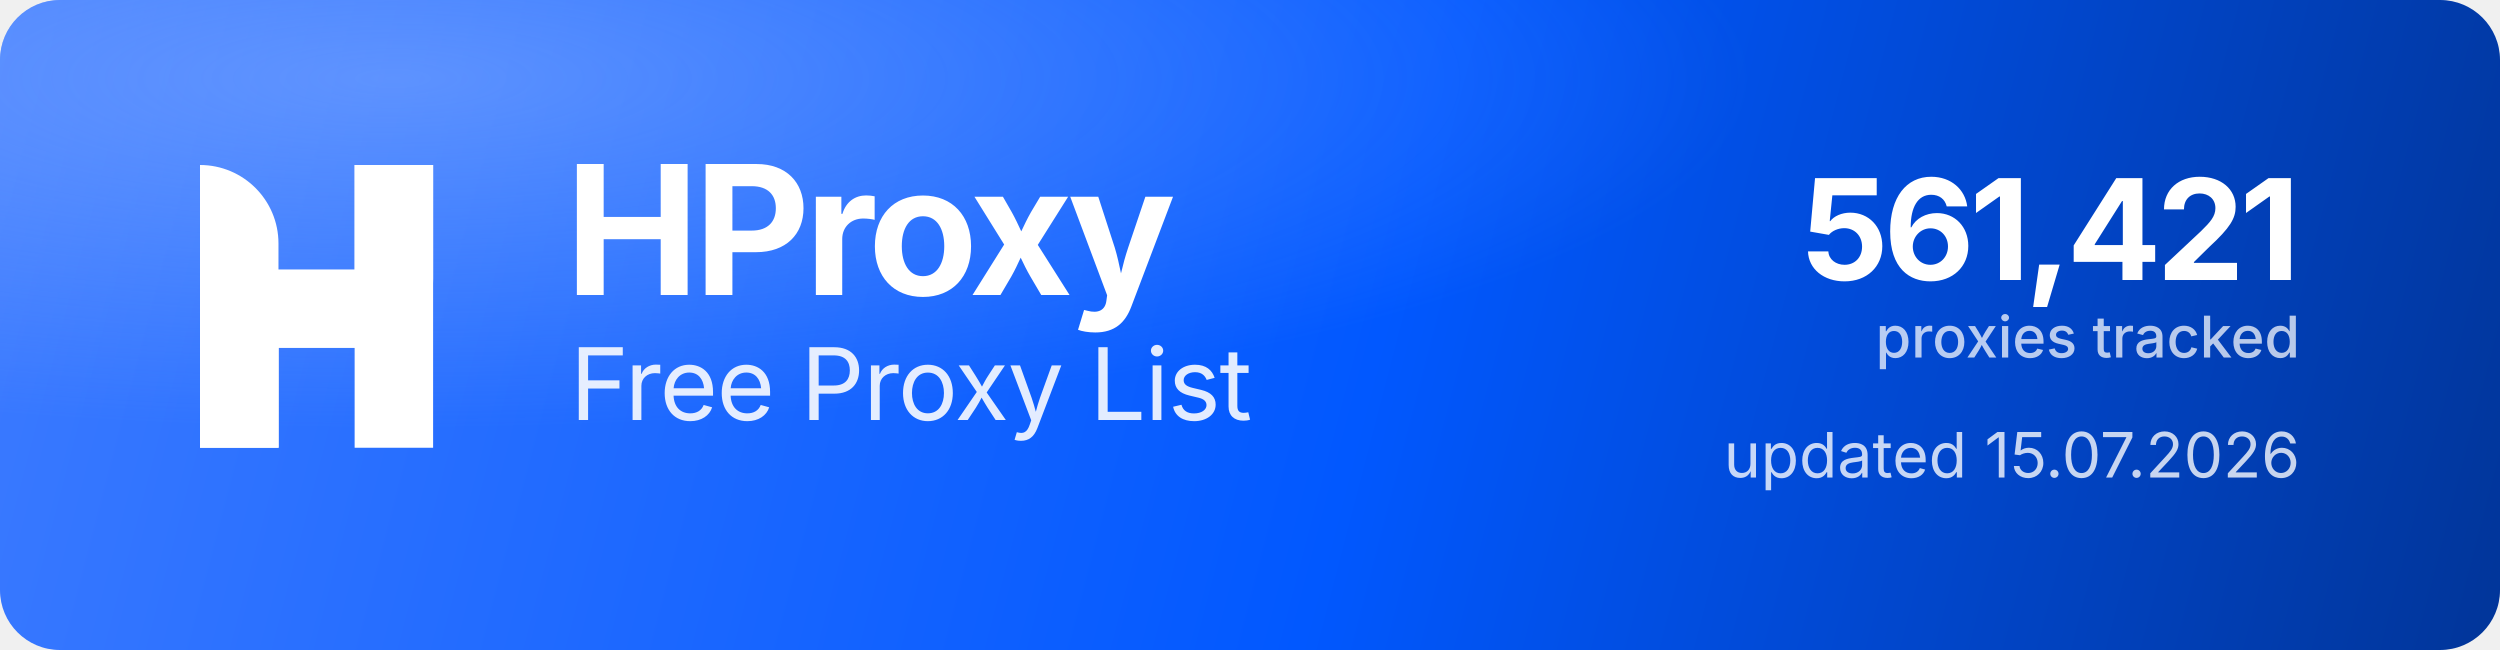
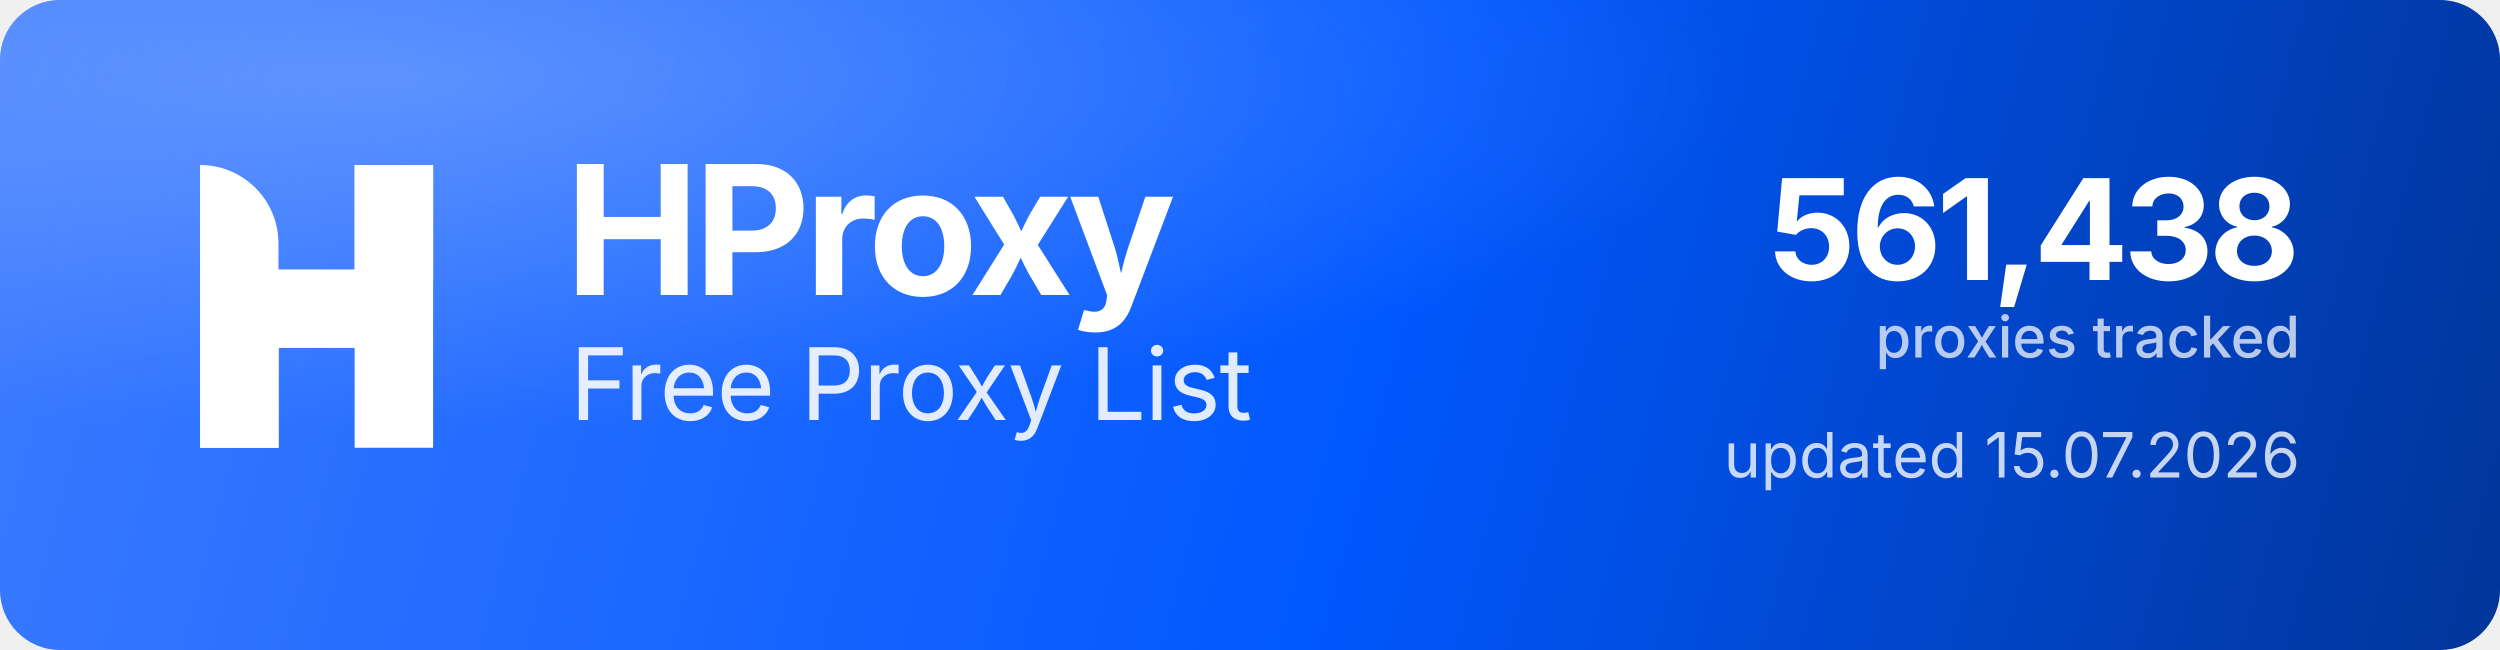
<svg xmlns="http://www.w3.org/2000/svg" width="1000" height="260" viewBox="0 0 1000 260" role="img" aria-label="HProxy Free Proxy List">
  <defs>
    <linearGradient id="hp-bg" x1="0" y1="0" x2="1000" y2="260" gradientUnits="userSpaceOnUse">
      <stop offset="0" stop-color="#3D7BFF" />
      <stop offset="0.55" stop-color="#0158FF" />
      <stop offset="1" stop-color="#013599" />
    </linearGradient>
    <radialGradient id="hp-glow" cx="0.16" cy="0.12" r="0.9">
      <stop offset="0" stop-color="#8FB4FF" stop-opacity="0.5" />
      <stop offset="0.6" stop-color="#8FB4FF" stop-opacity="0" />
    </radialGradient>
  </defs>
  <rect width="1000" height="260" rx="24" fill="url(#hp-bg)" />
  <rect width="1000" height="260" rx="24" fill="url(#hp-glow)" />
  <g transform="translate(80,66) scale(4.35)" fill="#FFFFFF">
    <path d="M0 0V0C3.985 0 7.216 3.231 7.216 7.216V26H0V0Z" />
    <rect x="14.219" width="7.216" height="26" />
    <path d="M7.235 26H0V15.971C0 12.455 2.851 9.604 6.367 9.604H14.22V0H21.437V10.453C21.437 13.97 18.586 16.82 15.069 16.82H7.235V26Z" />
  </g>
  <text x="226" y="118" font-family="'Geist','Inter','Segoe UI',system-ui,-apple-system,Helvetica,Arial,sans-serif" font-size="72" font-weight="700" letter-spacing="-2.3" fill="#FFFFFF">HProxy</text>
  <text x="228" y="168" font-family="'Geist','Inter','Segoe UI',system-ui,-apple-system,Helvetica,Arial,sans-serif" font-size="40" font-weight="400" letter-spacing="-0.5" fill="#FFFFFF" fill-opacity="0.88">Free Proxy List</text>
-   <text x="920" y="112" text-anchor="end" font-family="'Geist','Inter','Segoe UI',system-ui,-apple-system,Helvetica,Arial,sans-serif" font-size="56" font-weight="700" letter-spacing="-2" fill="#FFFFFF">561,421</text>
+   <text x="920" y="112" text-anchor="end" font-family="'Geist','Inter','Segoe UI',system-ui,-apple-system,Helvetica,Arial,sans-serif" font-size="56" font-weight="700" letter-spacing="-2" fill="#FFFFFF">561,438</text>
  <text x="920" y="143" text-anchor="end" font-family="'Geist','Inter','Segoe UI',system-ui,-apple-system,Helvetica,Arial,sans-serif" font-size="23" font-weight="500" fill="#FFFFFF" fill-opacity="0.72">proxies tracked</text>
  <text x="920" y="191" text-anchor="end" font-family="'Geist','Inter','Segoe UI',system-ui,-apple-system,Helvetica,Arial,sans-serif" font-size="25" font-weight="400" fill="#FFFFFF" fill-opacity="0.78">updated 15.07.2026</text>
</svg>
